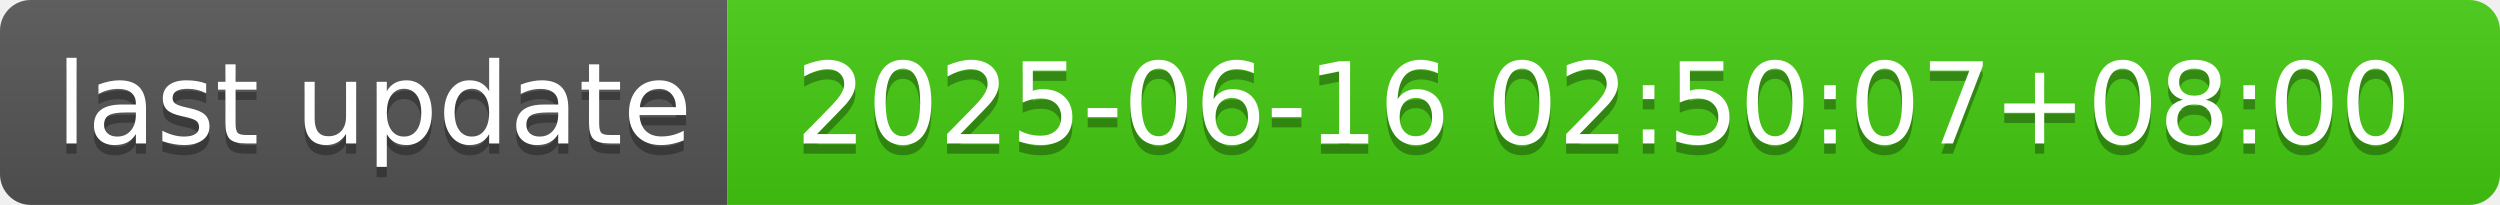
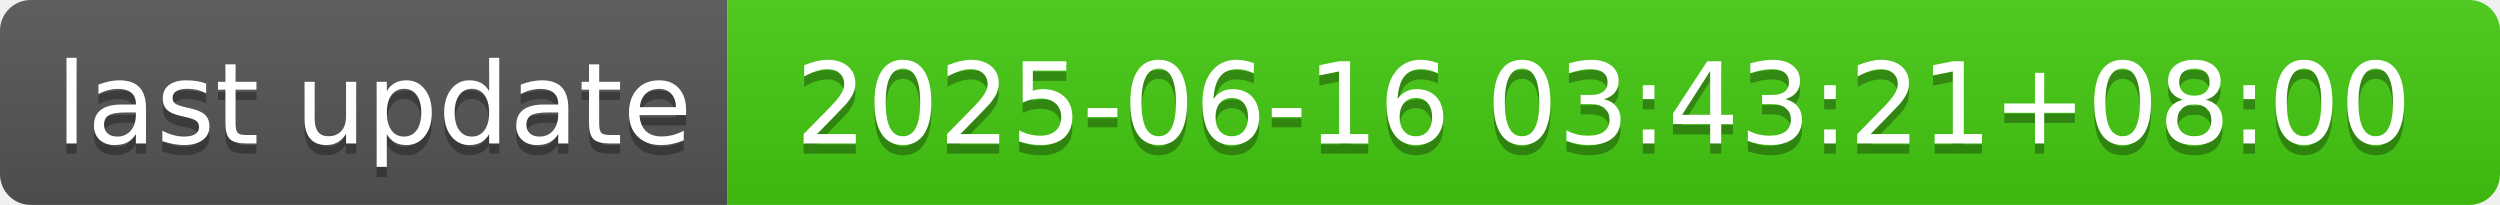
- <svg xmlns="http://www.w3.org/2000/svg" width="244" height="20" role="img" aria-label="last update: 2025-06-16 02:50:07+08:00">
+ <svg xmlns="http://www.w3.org/2000/svg" width="244" height="20" role="img" aria-label="last update: 2025-06-16 03:43:21+08:00">
  <linearGradient id="s" x2="0" y2="100%">
    <stop offset="0" stop-color="#bbb" stop-opacity=".1" />
    <stop offset="1" stop-opacity=".1" />
  </linearGradient>
  <clipPath id="r">
    <rect width="244" height="20" rx="3" fill="#fff" />
  </clipPath>
  <g clip-path="url(#r)">
    <rect width="71" height="20" fill="#555" />
    <rect x="71" width="173" height="20" fill="#4c1" />
    <rect width="244" height="20" fill="url(#s)" />
  </g>
  <g fill="#fff" text-anchor="middle" font-family="Verdana,Geneva,DejaVu Sans,sans-serif" text-rendering="geometricPrecision" font-size="110">
    <text aria-hidden="true" x="365" y="150" fill="#010101" fill-opacity=".3" transform="scale(.1)" textLength="610">last update</text>
    <text x="365" y="140" transform="scale(.1)" fill="#fff" textLength="610">last update</text>
-     <text aria-hidden="true" x="1565" y="150" fill="#010101" fill-opacity=".3" transform="scale(.1)" textLength="1630">2025-06-16 02:50:07+08:00</text>
-     <text x="1565" y="140" transform="scale(.1)" fill="#fff" textLength="1630">2025-06-16 02:50:07+08:00</text>
+     <text aria-hidden="true" x="1565" y="150" fill="#010101" fill-opacity=".3" transform="scale(.1)" textLength="1630">2025-06-16 03:43:21+08:00</text>
+     <text x="1565" y="140" transform="scale(.1)" fill="#fff" textLength="1630">2025-06-16 03:43:21+08:00</text>
  </g>
</svg>
